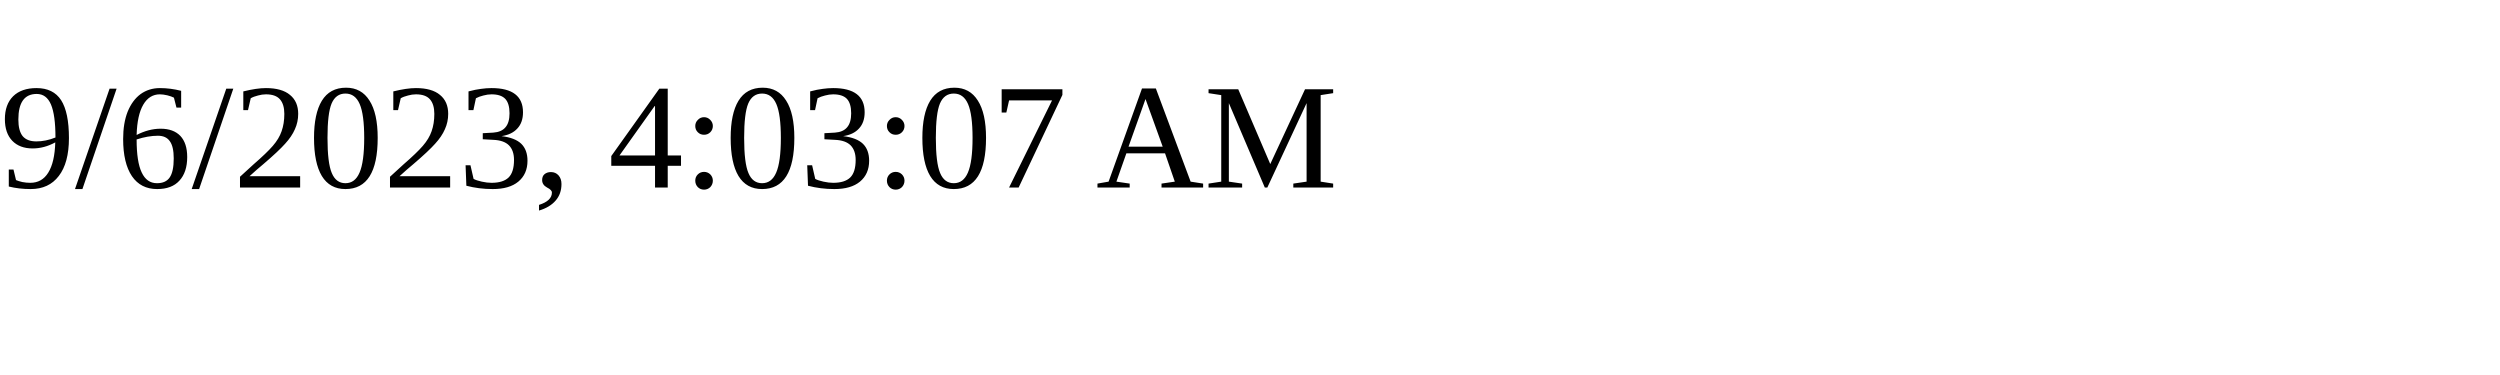
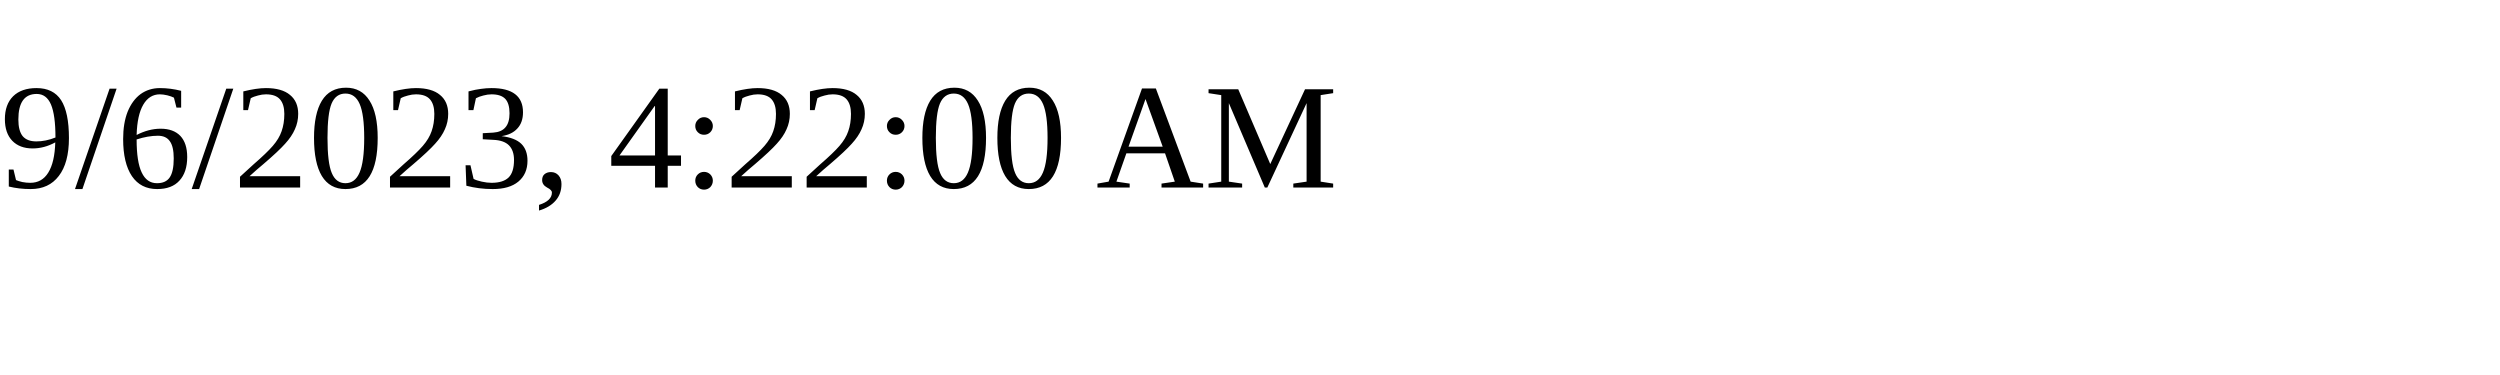
<svg xmlns="http://www.w3.org/2000/svg" height="30" width="200">
-   <text x="0" y="15">9/6/2023, 4:03:07 AM</text>
+   <text x="0" y="15">9/6/2023, 4:22:00 AM</text>
</svg>
